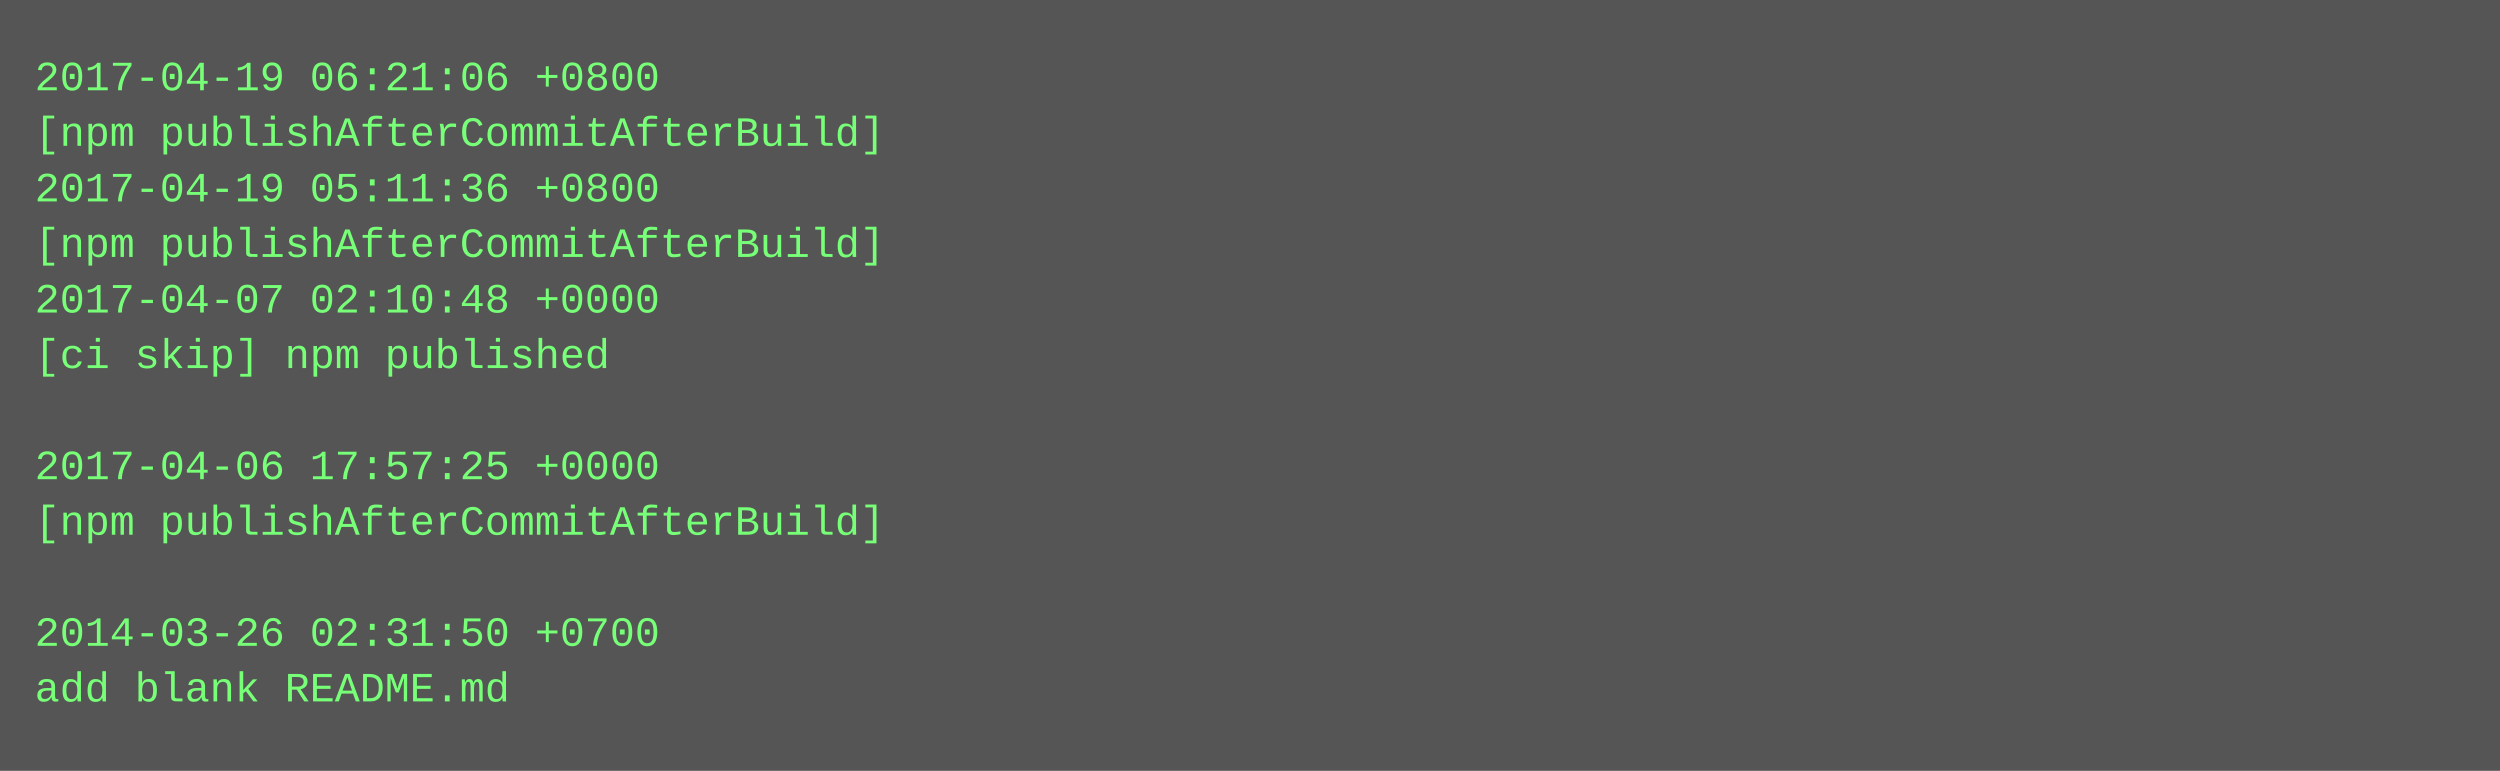
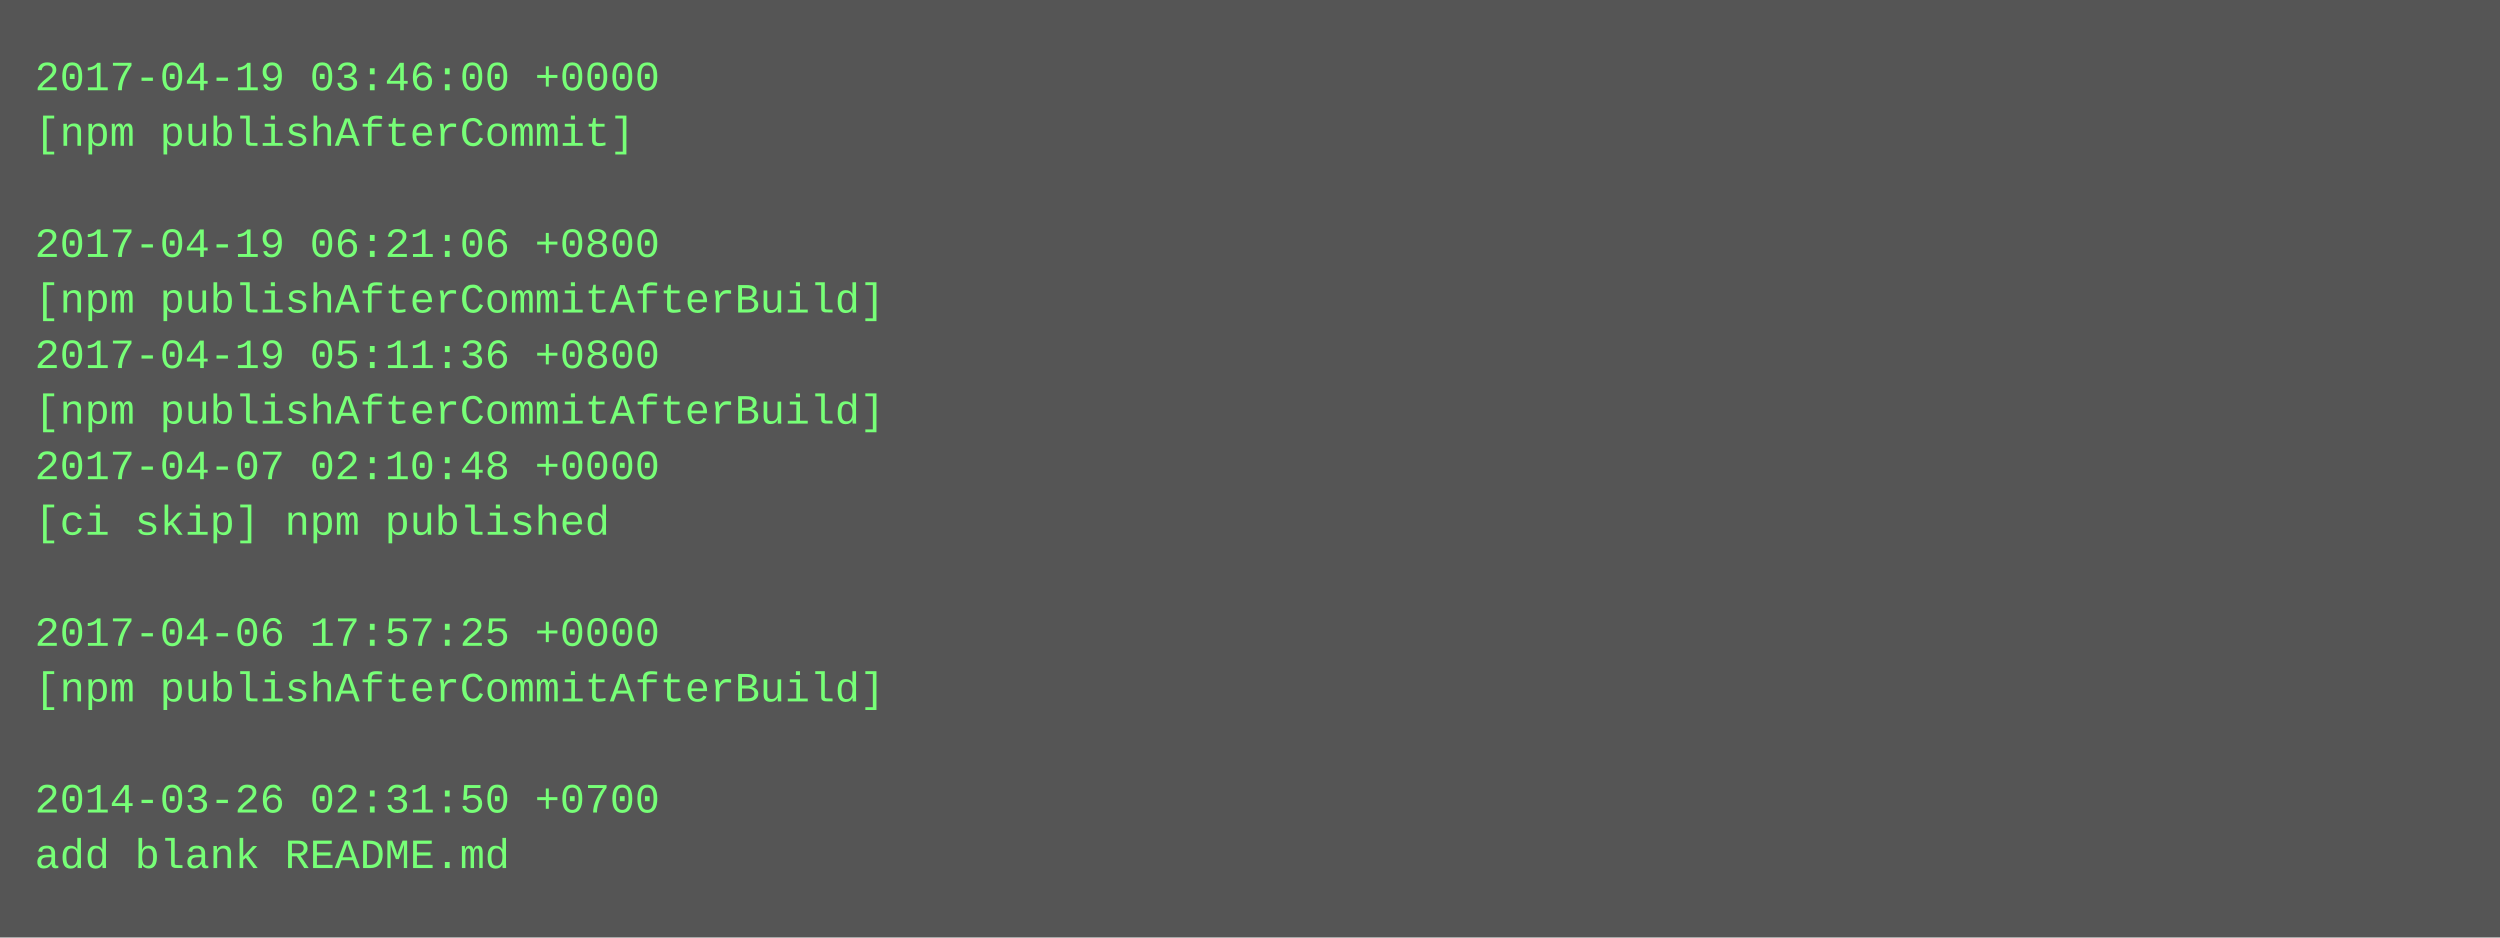
- <svg xmlns="http://www.w3.org/2000/svg" height="222" width="720">
-   <rect height="222" fill="#555" width="720" />
+ <svg xmlns="http://www.w3.org/2000/svg" height="270" width="720">
+   <rect height="270" fill="#555" width="720" />
  <text fill="#7f7" font-family="Courier New" font-size="12" xml:space="preserve">
-     <tspan x="10" y="26">2017-04-19 06:21:06 +0800</tspan>
-     <tspan x="10" y="42">[npm publishAfterCommitAfterBuild]</tspan>
-     <tspan x="10" y="58">2017-04-19 05:11:36 +0800</tspan>
-     <tspan x="10" y="74">[npm publishAfterCommitAfterBuild]</tspan>
-     <tspan x="10" y="90">2017-04-07 02:10:48 +0000</tspan>
-     <tspan x="10" y="106">[ci skip] npm published</tspan>
-     <tspan x="10" y="122" />
-     <tspan x="10" y="138">2017-04-06 17:57:25 +0000</tspan>
-     <tspan x="10" y="154">[npm publishAfterCommitAfterBuild]</tspan>
+     <tspan x="10" y="26">2017-04-19 03:46:00 +0000</tspan>
+     <tspan x="10" y="42">[npm publishAfterCommit]</tspan>
+     <tspan x="10" y="58" />
+     <tspan x="10" y="74">2017-04-19 06:21:06 +0800</tspan>
+     <tspan x="10" y="90">[npm publishAfterCommitAfterBuild]</tspan>
+     <tspan x="10" y="106">2017-04-19 05:11:36 +0800</tspan>
+     <tspan x="10" y="122">[npm publishAfterCommitAfterBuild]</tspan>
+     <tspan x="10" y="138">2017-04-07 02:10:48 +0000</tspan>
+     <tspan x="10" y="154">[ci skip] npm published</tspan>
    <tspan x="10" y="170" />
-     <tspan x="10" y="186">2014-03-26 02:31:50 +0700</tspan>
-     <tspan x="10" y="202">add blank README.md</tspan>
+     <tspan x="10" y="186">2017-04-06 17:57:25 +0000</tspan>
+     <tspan x="10" y="202">[npm publishAfterCommitAfterBuild]</tspan>
+     <tspan x="10" y="218" />
+     <tspan x="10" y="234">2014-03-26 02:31:50 +0700</tspan>
+     <tspan x="10" y="250">add blank README.md</tspan>
  </text>
</svg>
